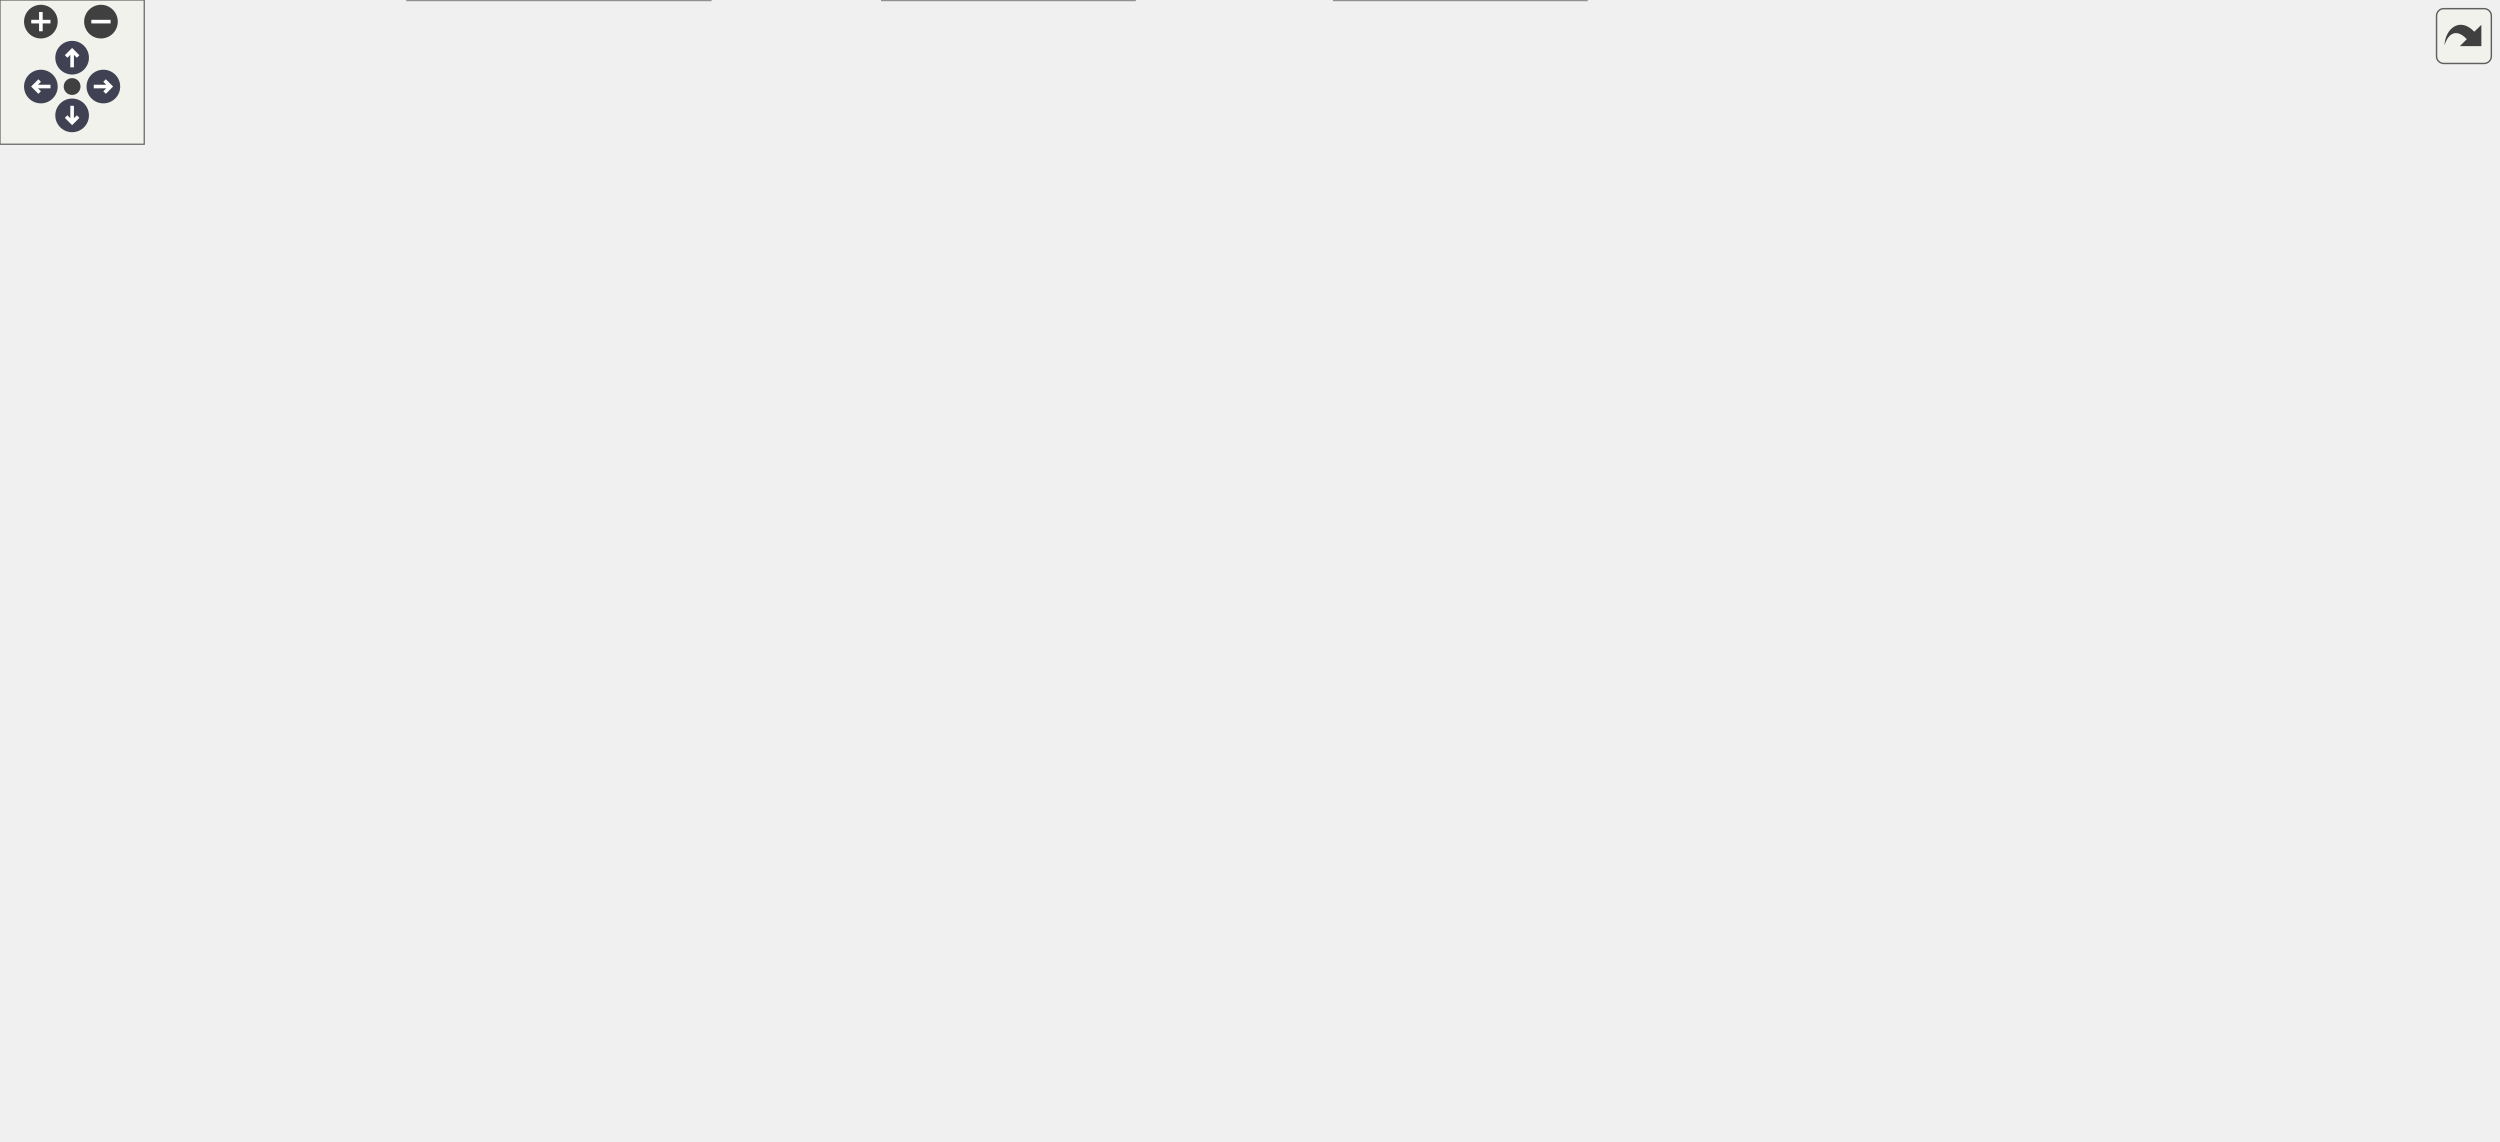
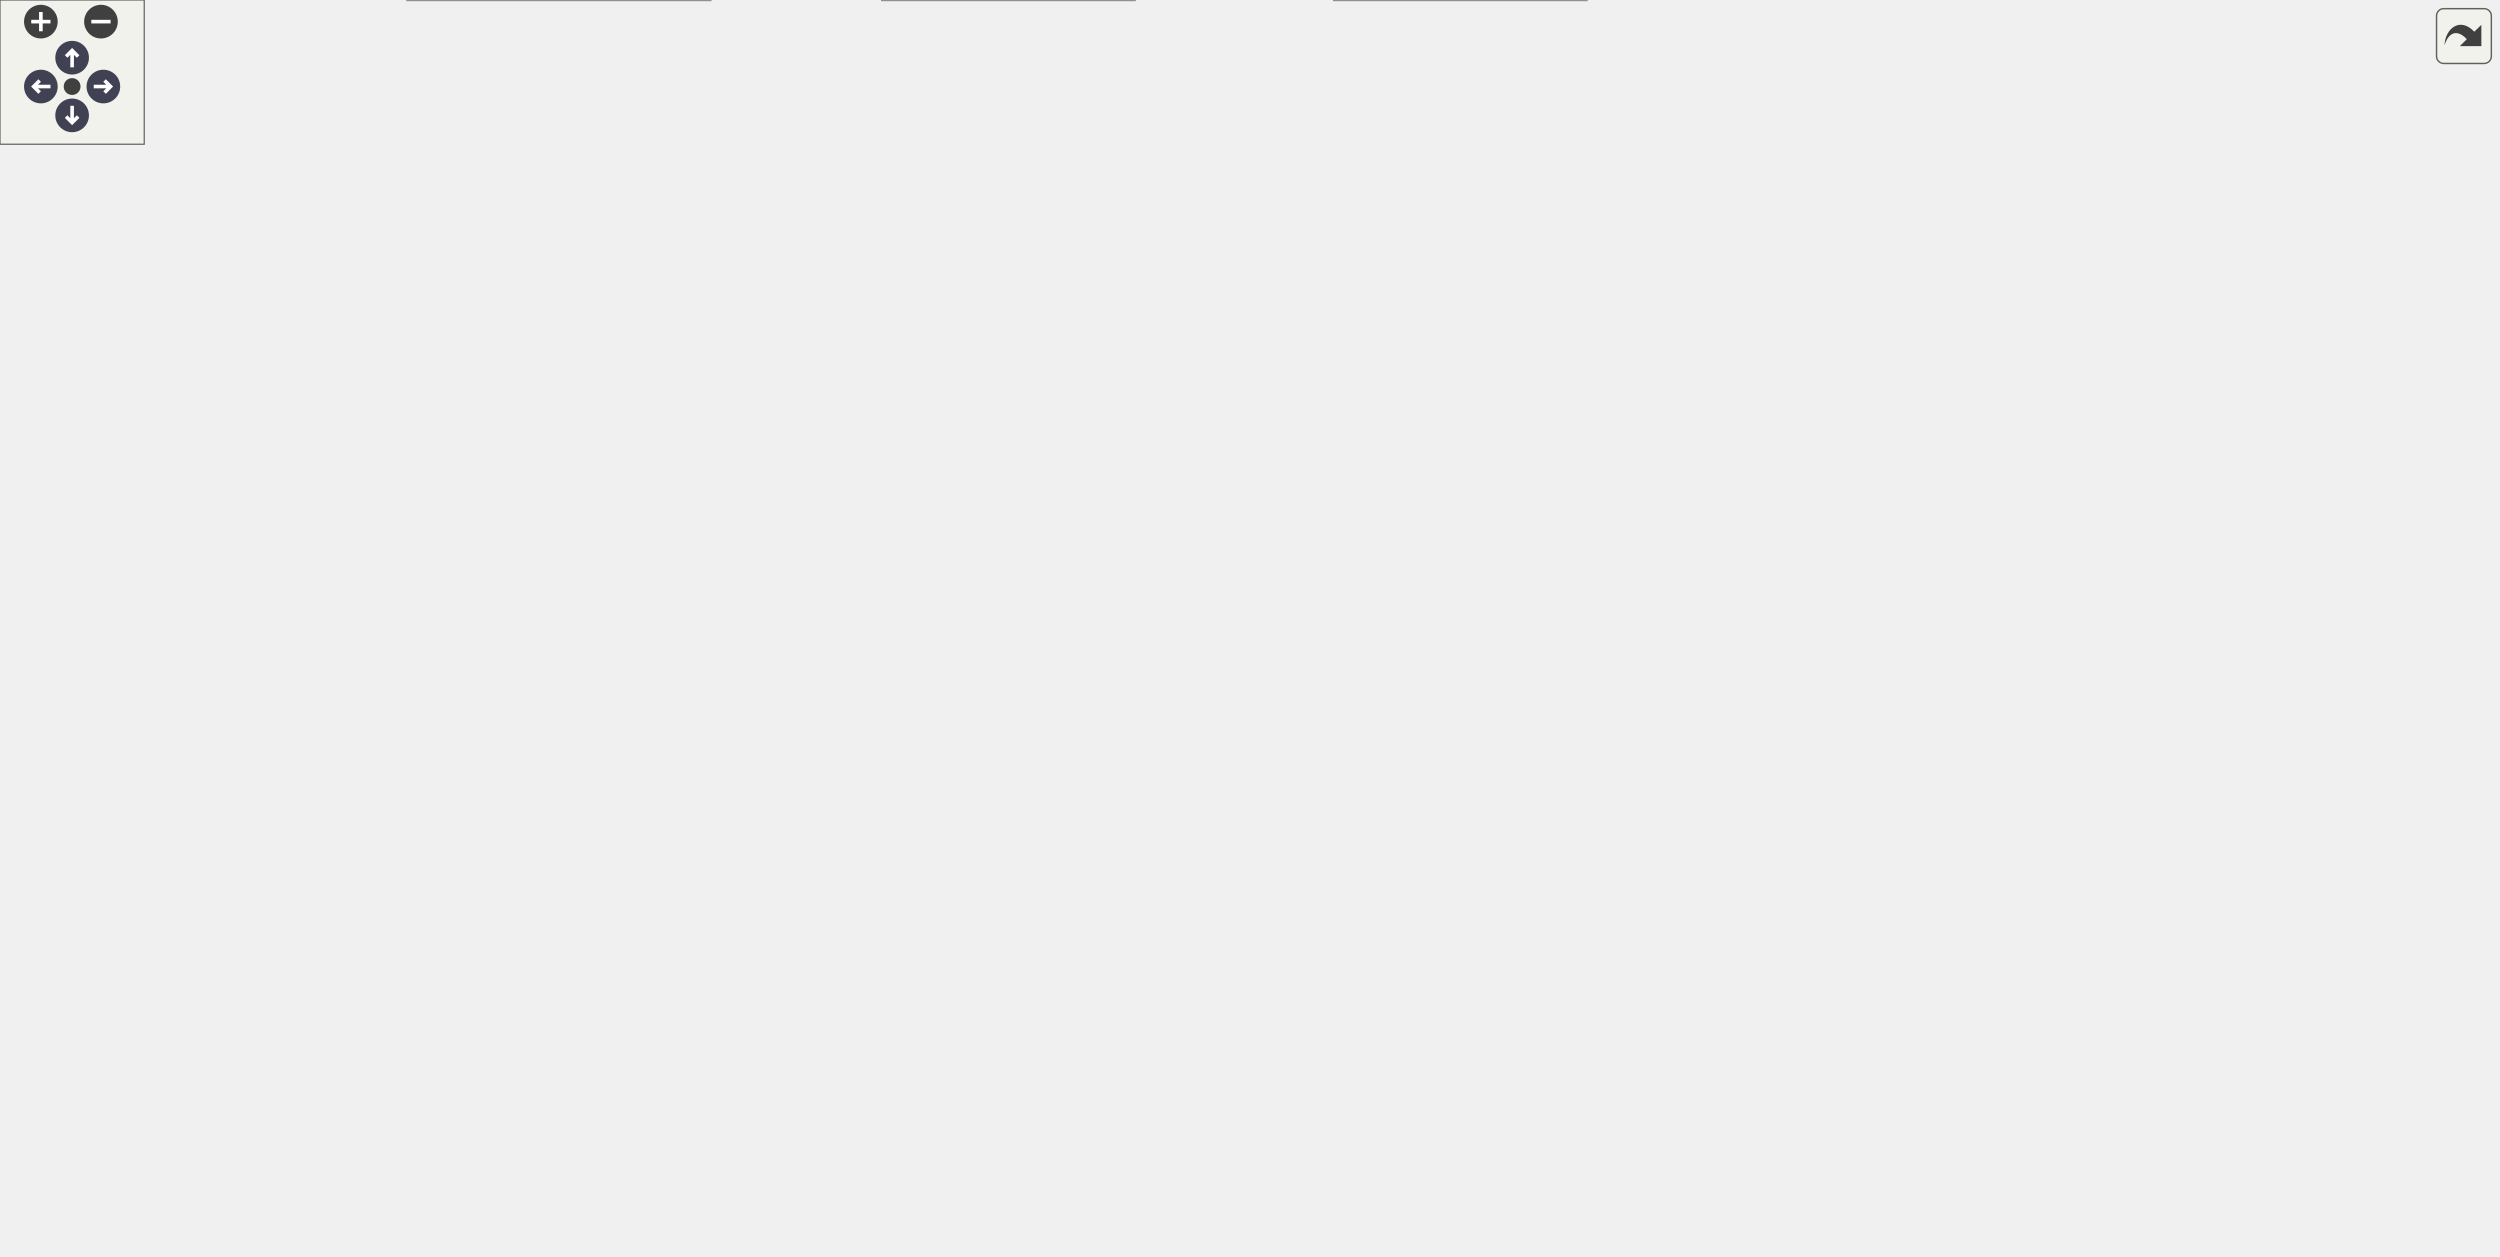
<svg xmlns="http://www.w3.org/2000/svg" xmlns:xlink="http://www.w3.org/1999/xlink" id="main" version="1.1" xml:space="preserve">
  <style type="text/css">
.node, .edge {opacity: 0.7;}
.node.selected, .edge.selected {opacity: 1;}
.edge:hover path { stroke: red; }
.edge:hover polygon { stroke: red; fill: red; }
</style>
  <defs>
    <circle id="rim" cx="0" cy="0" r="7" />
    <circle id="rim2" cx="0" cy="0" r="3.5" />
    <g id="zoomPlus">
      <use xlink:href="#rim" fill="#404040">
        <set attributeName="fill" to="#808080" begin="zoomplus.mouseover" end="zoomplus.mouseout" />
      </use>
      <path d="M-4,0h8M0,-4v8" fill="none" stroke="white" stroke-width="1.5" pointer-events="none" />
    </g>
    <g id="zoomMin">
      <use xlink:href="#rim" fill="#404040">
        <set attributeName="fill" to="#808080" begin="zoomminus.mouseover" end="zoomminus.mouseout" />
      </use>
      <path d="M-4,0h8" fill="none" stroke="white" stroke-width="1.5" pointer-events="none" />
    </g>
    <g id="arrowUp" transform="translate(30 24)">
      <use xlink:href="#rim" />
      <path pointer-events="none" fill="none" stroke="white" stroke-width="1.5" d="M0,-3.0v7 M-2.5,-0.5L0,-3.0L2.5,-0.5" />
    </g>
    <g id="arrowRight" transform="rotate(90) translate(36 -43)">
      <use xlink:href="#rim" />
      <path pointer-events="none" fill="none" stroke="white" stroke-width="1.5" d="M0,-3.0v7 M-2.5,-0.5L0,-3.0L2.5,-0.5" />
    </g>
    <g id="arrowDown" transform="rotate(180) translate(-30 -48)">
      <use xlink:href="#rim" />
      <path pointer-events="none" fill="none" stroke="white" stroke-width="1.5" d="M0,-3.0v7 M-2.5,-0.5L0,-3.0L2.5,-0.5" />
    </g>
    <g id="arrowLeft" transform="rotate(270) translate(-36 17)">
      <use xlink:href="#rim" />
      <path pointer-events="none" fill="none" stroke="white" stroke-width="1.5" d="M0,-3.0v7 M-2.5,-0.5L0,-3.0L2.5,-0.5" />
    </g>
    <g id="resetDef">
      <use xlink:href="#rim2" fill="#404040">
        <set attributeName="fill" to="#808080" begin="reset.mouseover" end="reset.mouseout" />
      </use>
    </g>
  </defs>
  <svg id="graph" class="graph">
    <g id="viewport">
      <g id="Node000001" class="node">
        <g id="a_Node000001">
          <a xlink:title="Run every reducer task over the profiles the recipe has written.">
-             <polygon fill="#999999" stroke="#666666" points="122,-222 0,-222 0,-192 122,-192 122,-222" />
-             <text text-anchor="start" x="8" y="-210" font-family="Helvetica,sans-Serif" font-size="10.00">picurv_cli.core.run</text>
-             <text text-anchor="middle" x="61" y="-199" font-family="Helvetica,sans-Serif" font-size="10.00">_post_reducers_stage</text>
+             <polygon fill="#999999" stroke="#666666" points="122,-246 0,-246 0,-216 122,-216 122,-246" />
+             <text text-anchor="start" x="8" y="-234" font-family="Helvetica,sans-Serif" font-size="10.00">picurv_cli.core.run</text>
+             <text text-anchor="middle" x="61" y="-223" font-family="Helvetica,sans-Serif" font-size="10.00">_post_reducers_stage</text>
          </a>
        </g>
      </g>
      <g id="Node000002" class="node">
        <g id="a_Node000002">
          <a xlink:href="namespacepicurv__cli_1_1core.html#a1c42d3d5de267329ae0633bec4c21bbb" target="_top" xlink:title="Resolve a run/output root or an exact checkpoint bundle.">
-             <polygon fill="white" stroke="#666666" points="307,-414 158,-414 158,-384 307,-384 307,-414" />
-             <text text-anchor="start" x="166" y="-402" font-family="Helvetica,sans-Serif" font-size="10.00">picurv_cli.core._checkpoint</text>
-             <text text-anchor="middle" x="232.5" y="-391" font-family="Helvetica,sans-Serif" font-size="10.00">_bundle_path</text>
+             <polygon fill="white" stroke="#666666" points="307,-462 158,-462 158,-432 307,-432 307,-462" />
+             <text text-anchor="start" x="166" y="-450" font-family="Helvetica,sans-Serif" font-size="10.00">picurv_cli.core._checkpoint</text>
+             <text text-anchor="middle" x="232.5" y="-439" font-family="Helvetica,sans-Serif" font-size="10.00">_bundle_path</text>
          </a>
        </g>
      </g>
      <g id="edge1_Node000001_Node000002" class="edge">
        <g id="a_edge1_Node000001_Node000002">
          <a xlink:title=" ">
-             <path fill="none" stroke="#63b8ff" d="M66.61,-222.49C77.21,-255.47 106.43,-332.99 158,-375 159.56,-376.27 161.19,-377.48 162.88,-378.62" />
-             <polygon fill="#63b8ff" stroke="#63b8ff" points="161.32,-381.76 171.71,-383.82 164.87,-375.73 161.32,-381.76" />
+             <path fill="none" stroke="#63b8ff" d="M65.34,-246.2C74.04,-282.27 100.84,-373.73 158,-423 159.36,-424.17 160.79,-425.29 162.26,-426.36" />
+             <polygon fill="#63b8ff" stroke="#63b8ff" points="160.8,-429.57 171.15,-431.87 164.49,-423.62 160.8,-429.57" />
          </a>
        </g>
      </g>
      <g id="Node000003" class="node">
        <g id="a_Node000003">
          <a xlink:href="namespacepicurv__cli_1_1core.html#a635e48d5ac6079475b72792f92500518" target="_top" xlink:title="Parse the deliberately small PETSc-options checkpoint manifest.">
-             <polygon fill="white" stroke="#666666" points="291,-366 174,-366 174,-336 291,-336 291,-366" />
-             <text text-anchor="start" x="182" y="-354" font-family="Helvetica,sans-Serif" font-size="10.00">picurv_cli.core._read</text>
-             <text text-anchor="middle" x="232.5" y="-343" font-family="Helvetica,sans-Serif" font-size="10.00">_checkpoint_options</text>
+             <polygon fill="white" stroke="#666666" points="291,-414 174,-414 174,-384 291,-384 291,-414" />
+             <text text-anchor="start" x="182" y="-402" font-family="Helvetica,sans-Serif" font-size="10.00">picurv_cli.core._read</text>
+             <text text-anchor="middle" x="232.5" y="-391" font-family="Helvetica,sans-Serif" font-size="10.00">_checkpoint_options</text>
          </a>
        </g>
      </g>
      <g id="edge2_Node000001_Node000003" class="edge">
        <g id="a_edge2_Node000001_Node000003">
          <a xlink:title=" ">
-             <path fill="none" stroke="#63b8ff" d="M70.22,-222.26C84.67,-247.65 116.99,-298.59 158,-327 160.25,-328.56 162.61,-330.02 165.04,-331.39" />
-             <polygon fill="#63b8ff" stroke="#63b8ff" points="163.63,-334.6 174.13,-335.97 166.78,-328.35 163.63,-334.6" />
+             <path fill="none" stroke="#63b8ff" d="M67.99,-246.05C80.38,-275.23 111.57,-339.76 158,-375 160.11,-376.6 162.32,-378.09 164.62,-379.49" />
+             <polygon fill="#63b8ff" stroke="#63b8ff" points="163.35,-382.78 173.82,-384.41 166.65,-376.61 163.35,-382.78" />
          </a>
        </g>
      </g>
      <g id="Node000004" class="node">
        <g id="a_Node000004">
          <a xlink:href="namespacepicurv__cli_1_1core.html#ac4a6795fae565f04b5a0519fe0c8ecbc" target="_top" xlink:title="Collect the VTK files named with a prefix, step suffix, and extension.">
-             <polygon fill="white" stroke="#666666" points="291.5,-318 173.5,-318 173.5,-288 291.5,-288 291.5,-318" />
-             <text text-anchor="start" x="181.5" y="-306" font-family="Helvetica,sans-Serif" font-size="10.00">picurv_cli.core._scan</text>
-             <text text-anchor="middle" x="232.5" y="-295" font-family="Helvetica,sans-Serif" font-size="10.00">_post_vtk_steps</text>
+             <polygon fill="white" stroke="#666666" points="291.5,-366 173.5,-366 173.5,-336 291.5,-336 291.5,-366" />
+             <text text-anchor="start" x="181.5" y="-354" font-family="Helvetica,sans-Serif" font-size="10.00">picurv_cli.core._scan</text>
+             <text text-anchor="middle" x="232.5" y="-343" font-family="Helvetica,sans-Serif" font-size="10.00">_post_vtk_steps</text>
          </a>
        </g>
      </g>
      <g id="edge3_Node000001_Node000004" class="edge">
        <g id="a_edge3_Node000001_Node000004">
          <a xlink:title=" ">
-             <path fill="none" stroke="#63b8ff" d="M78.54,-222.11C96.81,-238.12 127.69,-263.24 158,-279 161.45,-280.8 165.06,-282.49 168.76,-284.09" />
-             <polygon fill="#63b8ff" stroke="#63b8ff" points="167.47,-287.34 178.05,-287.85 170.1,-280.86 167.47,-287.34" />
+             <path fill="none" stroke="#63b8ff" d="M73.35,-246.19C89.8,-267.21 122.24,-305.05 158,-327 160.66,-328.63 163.44,-330.17 166.3,-331.61" />
+             <polygon fill="#63b8ff" stroke="#63b8ff" points="165.11,-334.91 175.66,-335.89 168.02,-328.54 165.11,-334.91" />
          </a>
        </g>
      </g>
      <g id="Node000005" class="node">
        <g id="a_Node000005">
          <a xlink:href="namespacepicurv__cli_1_1core.html#af88c7765cdd1dc775e423e8c0ba2756e" target="_top" xlink:title="Route every post artifact into its fixed analysis or visualization home.">
-             <polygon fill="white" stroke="#666666" points="296,-270 169,-270 169,-240 296,-240 296,-270" />
-             <text text-anchor="start" x="177" y="-258" font-family="Helvetica,sans-Serif" font-size="10.00">picurv_cli.core.apply</text>
-             <text text-anchor="middle" x="232.5" y="-247" font-family="Helvetica,sans-Serif" font-size="10.00">_canonical_post_paths</text>
+             <polygon fill="white" stroke="#666666" points="296,-318 169,-318 169,-288 296,-288 296,-318" />
+             <text text-anchor="start" x="177" y="-306" font-family="Helvetica,sans-Serif" font-size="10.00">picurv_cli.core.apply</text>
+             <text text-anchor="middle" x="232.5" y="-295" font-family="Helvetica,sans-Serif" font-size="10.00">_canonical_post_paths</text>
          </a>
        </g>
      </g>
      <g id="edge4_Node000001_Node000005" class="edge">
        <g id="a_edge4_Node000001_Node000005">
          <a xlink:title=" ">
-             <path fill="none" stroke="#63b8ff" d="M115.17,-222.06C132.2,-226.88 151.23,-232.27 168.88,-237.27" />
-             <polygon fill="#63b8ff" stroke="#63b8ff" points="167.95,-240.64 178.52,-240 169.85,-233.91 167.95,-240.64" />
+             <path fill="none" stroke="#63b8ff" d="M89.64,-246.19C108.55,-256.24 134.38,-269.3 158,-279 162.69,-280.93 167.6,-282.81 172.56,-284.61" />
+             <polygon fill="#63b8ff" stroke="#63b8ff" points="171.51,-287.96 182.11,-287.99 173.85,-281.36 171.51,-287.96" />
          </a>
        </g>
      </g>
      <g id="Node000007" class="node">
        <g id="a_Node000007">
          <a xlink:href="namespacepicurv__cli_1_1core.html#a977a469aa14cd3f63ef4d6fecf2a0607" target="_top" xlink:title="Load the active immutable configuration revision for a run.">
-             <polygon fill="white" stroke="#666666" points="303.5,-222 161.5,-222 161.5,-192 303.5,-192 303.5,-222" />
-             <text text-anchor="start" x="169.5" y="-210" font-family="Helvetica,sans-Serif" font-size="10.00">picurv_cli.core.load</text>
-             <text text-anchor="middle" x="232.5" y="-199" font-family="Helvetica,sans-Serif" font-size="10.00">_active_run_configuration</text>
+             <polygon fill="white" stroke="#666666" points="303.5,-174 161.5,-174 161.5,-144 303.5,-144 303.5,-174" />
+             <text text-anchor="start" x="169.5" y="-162" font-family="Helvetica,sans-Serif" font-size="10.00">picurv_cli.core.load</text>
+             <text text-anchor="middle" x="232.5" y="-151" font-family="Helvetica,sans-Serif" font-size="10.00">_active_run_configuration</text>
          </a>
        </g>
      </g>
      <g id="edge6_Node000001_Node000007" class="edge">
        <g id="a_edge6_Node000001_Node000007">
          <a xlink:title=" ">
-             <path fill="none" stroke="#63b8ff" d="M122.24,-207C131.63,-207 141.46,-207 151.22,-207" />
-             <polygon fill="#63b8ff" stroke="#63b8ff" points="151.33,-210.5 161.33,-207 151.33,-203.5 151.33,-210.5" />
+             <path fill="none" stroke="#63b8ff" d="M89.64,-215.81C108.55,-205.76 134.38,-192.7 158,-183 162.69,-181.07 167.6,-179.19 172.56,-177.39" />
+             <polygon fill="#63b8ff" stroke="#63b8ff" points="173.85,-180.64 182.11,-174.01 171.51,-174.04 173.85,-180.64" />
          </a>
        </g>
      </g>
      <g id="Node000009" class="node">
        <g id="a_Node000009">
          <a xlink:href="namespacepicurv__cli_1_1core.html#a698296d11ff8c9a4554917309fff65a6" target="_top" xlink:title="Validate and canonicalize the reducers block of post.yml.">
-             <polygon fill="white" stroke="#666666" points="302,-174 163,-174 163,-144 302,-144 302,-174" />
-             <text text-anchor="start" x="171" y="-162" font-family="Helvetica,sans-Serif" font-size="10.00">picurv_cli.core.normalize</text>
-             <text text-anchor="middle" x="232.5" y="-151" font-family="Helvetica,sans-Serif" font-size="10.00">_post_reducers_config</text>
+             <polygon fill="white" stroke="#666666" points="302,-270 163,-270 163,-240 302,-240 302,-270" />
+             <text text-anchor="start" x="171" y="-258" font-family="Helvetica,sans-Serif" font-size="10.00">picurv_cli.core.normalize</text>
+             <text text-anchor="middle" x="232.5" y="-247" font-family="Helvetica,sans-Serif" font-size="10.00">_post_reducers_config</text>
          </a>
        </g>
      </g>
      <g id="edge8_Node000001_Node000009" class="edge">
        <g id="a_edge8_Node000001_Node000009">
          <a xlink:title=" ">
-             <path fill="none" stroke="#63b8ff" d="M115.17,-191.94C132.2,-187.12 151.23,-181.73 168.88,-176.73" />
-             <polygon fill="#63b8ff" stroke="#63b8ff" points="169.85,-180.09 178.52,-174 167.95,-173.36 169.85,-180.09" />
+             <path fill="none" stroke="#63b8ff" d="M122.24,-239.53C132.09,-240.92 142.42,-242.39 152.63,-243.83" />
+             <polygon fill="#63b8ff" stroke="#63b8ff" points="152.4,-247.33 162.79,-245.27 153.38,-240.4 152.4,-247.33" />
          </a>
        </g>
      </g>
      <g id="Node000015" class="node">
        <g id="a_Node000015">
          <a xlink:href="namespacepicurv__cli_1_1core.html#af2a8ae9d6e7fdd0efdea9110f464c633" target="_top" xlink:title="Safely reads a YAML file and returns its content.">
-             <polygon fill="white" stroke="#666666" points="288.5,-126 176.5,-126 176.5,-96 288.5,-96 288.5,-126" />
-             <text text-anchor="start" x="184.5" y="-114" font-family="Helvetica,sans-Serif" font-size="10.00">picurv_cli.core.read</text>
-             <text text-anchor="middle" x="232.5" y="-103" font-family="Helvetica,sans-Serif" font-size="10.00">_yaml_file</text>
+             <polygon fill="white" stroke="#666666" points="288.5,-222 176.5,-222 176.5,-192 288.5,-192 288.5,-222" />
+             <text text-anchor="start" x="184.5" y="-210" font-family="Helvetica,sans-Serif" font-size="10.00">picurv_cli.core.read</text>
+             <text text-anchor="middle" x="232.5" y="-199" font-family="Helvetica,sans-Serif" font-size="10.00">_yaml_file</text>
          </a>
        </g>
      </g>
      <g id="edge14_Node000001_Node000015" class="edge">
        <g id="a_edge14_Node000001_Node000015">
          <a xlink:title=" ">
-             <path fill="none" stroke="#63b8ff" d="M78.54,-191.89C96.81,-175.88 127.69,-150.76 158,-135 161.45,-133.2 165.06,-131.51 168.76,-129.91" />
-             <polygon fill="#63b8ff" stroke="#63b8ff" points="170.1,-133.14 178.05,-126.15 167.47,-126.66 170.1,-133.14" />
+             <path fill="none" stroke="#63b8ff" d="M122.24,-222.47C136.4,-220.47 151.57,-218.32 165.95,-216.28" />
+             <polygon fill="#63b8ff" stroke="#63b8ff" points="166.85,-219.69 176.27,-214.82 165.87,-212.76 166.85,-219.69" />
          </a>
        </g>
      </g>
      <g id="Node000017" class="node">
        <g id="a_Node000017">
          <a xlink:href="namespacepicurv__cli_1_1core.html#a6300fc5451dcc89c34f0977664b3b42e" target="_top" xlink:title="Return the factor that turns a physical quantity of this dimension into solver units.">
-             <polygon fill="white" stroke="#666666" points="301,-78 164,-78 164,-48 301,-48 301,-78" />
-             <text text-anchor="start" x="172" y="-66" font-family="Helvetica,sans-Serif" font-size="10.00">picurv_cli.core.reference</text>
-             <text text-anchor="middle" x="232.5" y="-55" font-family="Helvetica,sans-Serif" font-size="10.00">_scale</text>
+             <polygon fill="white" stroke="#666666" points="301,-126 164,-126 164,-96 301,-96 301,-126" />
+             <text text-anchor="start" x="172" y="-114" font-family="Helvetica,sans-Serif" font-size="10.00">picurv_cli.core.reference</text>
+             <text text-anchor="middle" x="232.5" y="-103" font-family="Helvetica,sans-Serif" font-size="10.00">_scale</text>
          </a>
        </g>
      </g>
      <g id="edge16_Node000001_Node000017" class="edge">
        <g id="a_edge16_Node000001_Node000017">
          <a xlink:title=" ">
-             <path fill="none" stroke="#63b8ff" d="M70.22,-191.74C84.67,-166.35 116.99,-115.41 158,-87 160.25,-85.44 162.61,-83.98 165.04,-82.61" />
-             <polygon fill="#63b8ff" stroke="#63b8ff" points="166.78,-85.65 174.13,-78.03 163.63,-79.4 166.78,-85.65" />
+             <path fill="none" stroke="#63b8ff" d="M73.35,-215.81C89.8,-194.79 122.24,-156.95 158,-135 160.66,-133.37 163.44,-131.83 166.3,-130.39" />
+             <polygon fill="#63b8ff" stroke="#63b8ff" points="168.02,-133.46 175.66,-126.11 165.11,-127.09 168.02,-133.46" />
          </a>
        </g>
      </g>
      <g id="Node000018" class="node">
        <g id="a_Node000018">
          <a xlink:href="namespacepicurv__cli_1_1core.html#a89d036960021e1df8a87641d7e561f7c" target="_top" xlink:title="Resolve the shared physical and nondimensional fluid scaling contract.">
            <polygon fill="white" stroke="#666666" points="295.5,-30 169.5,-30 169.5,0 295.5,0 295.5,-30" />
            <text text-anchor="start" x="177.5" y="-18" font-family="Helvetica,sans-Serif" font-size="10.00">picurv_cli.core.resolve</text>
            <text text-anchor="middle" x="232.5" y="-7" font-family="Helvetica,sans-Serif" font-size="10.00">_fluid_scaling</text>
          </a>
        </g>
      </g>
      <g id="edge17_Node000001_Node000018" class="edge">
        <g id="a_edge17_Node000001_Node000018">
          <a xlink:title=" ">
-             <path fill="none" stroke="#63b8ff" d="M66.61,-191.51C77.21,-158.53 106.43,-81.01 158,-39 159.56,-37.73 161.19,-36.52 162.88,-35.38" />
-             <polygon fill="#63b8ff" stroke="#63b8ff" points="164.87,-38.27 171.71,-30.18 161.32,-32.24 164.87,-38.27" />
+             <path fill="none" stroke="#63b8ff" d="M65.34,-215.8C74.04,-179.73 100.84,-88.27 158,-39 159.36,-37.83 160.79,-36.71 162.26,-35.64" />
+             <polygon fill="#63b8ff" stroke="#63b8ff" points="164.49,-38.38 171.15,-30.13 160.8,-32.43 164.49,-38.38" />
+           </a>
+         </g>
+       </g>
+       <g id="Node000021" class="node">
+         <g id="a_Node000021">
+           <a xlink:href="namespacepicurv__cli_1_1core.html#ac3277314ce77b83ac79e1405feaa0788" target="_top" xlink:title="Return root-to-leaf run segments, for a ParaView collection or a reducer's metrics.">
+             <polygon fill="white" stroke="#666666" points="295.5,-78 169.5,-78 169.5,-48 295.5,-48 295.5,-78" />
+             <text text-anchor="start" x="177.5" y="-66" font-family="Helvetica,sans-Serif" font-size="10.00">picurv_cli.core.resolve</text>
+             <text text-anchor="middle" x="232.5" y="-55" font-family="Helvetica,sans-Serif" font-size="10.00">_run_lineage</text>
+           </a>
+         </g>
+       </g>
+       <g id="edge20_Node000001_Node000021" class="edge">
+         <g id="a_edge20_Node000001_Node000021">
+           <a xlink:title=" ">
+             <path fill="none" stroke="#63b8ff" d="M67.99,-215.95C80.38,-186.77 111.57,-122.24 158,-87 159.82,-85.62 161.73,-84.31 163.7,-83.08" />
+             <polygon fill="#63b8ff" stroke="#63b8ff" points="165.62,-86.01 172.7,-78.13 162.25,-79.88 165.62,-86.01" />
          </a>
        </g>
      </g>
      <g id="Node000006" class="node">
        <g id="a_Node000006">
          <a xlink:href="namespacepicurv__cli_1_1core.html#afdbefff73bdbfbee2e572a6ce8b21ac3" target="_top" xlink:title="Compute a stable human-readable identity for one post recipe.">
-             <polygon fill="white" stroke="#666666" points="486,-270 353,-270 353,-240 486,-240 486,-270" />
-             <text text-anchor="start" x="361" y="-258" font-family="Helvetica,sans-Serif" font-size="10.00">picurv_cli.core.compute</text>
-             <text text-anchor="middle" x="419.5" y="-247" font-family="Helvetica,sans-Serif" font-size="10.00">_post_recipe_id</text>
+             <polygon fill="white" stroke="#666666" points="486,-318 353,-318 353,-288 486,-288 486,-318" />
+             <text text-anchor="start" x="361" y="-306" font-family="Helvetica,sans-Serif" font-size="10.00">picurv_cli.core.compute</text>
+             <text text-anchor="middle" x="419.5" y="-295" font-family="Helvetica,sans-Serif" font-size="10.00">_post_recipe_id</text>
          </a>
        </g>
      </g>
      <g id="edge5_Node000005_Node000006" class="edge">
        <g id="a_edge5_Node000005_Node000006">
          <a xlink:title=" ">
-             <path fill="none" stroke="#63b8ff" d="M296.13,-255C311.09,-255 327.22,-255 342.71,-255" />
-             <polygon fill="#63b8ff" stroke="#63b8ff" points="342.77,-258.5 352.77,-255 342.77,-251.5 342.77,-258.5" />
+             <path fill="none" stroke="#63b8ff" d="M296.13,-303C311.09,-303 327.22,-303 342.71,-303" />
+             <polygon fill="#63b8ff" stroke="#63b8ff" points="342.77,-306.5 352.77,-303 342.77,-299.5 342.77,-306.5" />
          </a>
        </g>
      </g>
      <g id="Node000008" class="node">
        <g id="a_Node000008">
          <a xlink:href="namespacepicurv__cli_1_1core.html#a70b7b42ac7c8ccd7a6ee3064b6ca10de" target="_top" xlink:title="Read JSON when present, otherwise return None.">
-             <polygon fill="white" stroke="#666666" points="478,-222 361,-222 361,-192 478,-192 478,-222" />
-             <text text-anchor="start" x="369" y="-210" font-family="Helvetica,sans-Serif" font-size="10.00">picurv_cli.core._read</text>
-             <text text-anchor="middle" x="419.5" y="-199" font-family="Helvetica,sans-Serif" font-size="10.00">_json_if_exists</text>
+             <polygon fill="white" stroke="#666666" points="478,-150 361,-150 361,-120 478,-120 478,-150" />
+             <text text-anchor="start" x="369" y="-138" font-family="Helvetica,sans-Serif" font-size="10.00">picurv_cli.core._read</text>
+             <text text-anchor="middle" x="419.5" y="-127" font-family="Helvetica,sans-Serif" font-size="10.00">_json_if_exists</text>
          </a>
        </g>
      </g>
      <g id="edge7_Node000007_Node000008" class="edge">
        <g id="a_edge7_Node000007_Node000008">
          <a xlink:title=" ">
-             <path fill="none" stroke="#63b8ff" d="M303.7,-207C319.07,-207 335.31,-207 350.58,-207" />
-             <polygon fill="#63b8ff" stroke="#63b8ff" points="350.98,-210.5 360.98,-207 350.98,-203.5 350.98,-210.5" />
+             <path fill="none" stroke="#63b8ff" d="M303.7,-149.89C319.22,-147.88 335.62,-145.75 351.02,-143.75" />
+             <polygon fill="#63b8ff" stroke="#63b8ff" points="351.51,-147.22 360.98,-142.46 350.61,-140.28 351.51,-147.22" />
          </a>
        </g>
      </g>
      <g id="Node000010" class="node">
        <g id="a_Node000010">
          <a xlink:href="namespacepicurv__cli_1_1core.html#a2ec94aafff398e97aee04c3f3db537a4" target="_top" xlink:title="Validate and canonicalize the field_statistics block of post.yml.">
-             <polygon fill="white" stroke="#666666" points="496,-174 343,-174 343,-144 496,-144 496,-174" />
-             <text text-anchor="start" x="351" y="-162" font-family="Helvetica,sans-Serif" font-size="10.00">picurv_cli.core.normalize</text>
-             <text text-anchor="middle" x="419.5" y="-151" font-family="Helvetica,sans-Serif" font-size="10.00">_post_field_statistics_config</text>
+             <polygon fill="white" stroke="#666666" points="496,-270 343,-270 343,-240 496,-240 496,-270" />
+             <text text-anchor="start" x="351" y="-258" font-family="Helvetica,sans-Serif" font-size="10.00">picurv_cli.core.normalize</text>
+             <text text-anchor="middle" x="419.5" y="-247" font-family="Helvetica,sans-Serif" font-size="10.00">_post_field_statistics_config</text>
          </a>
        </g>
      </g>
      <g id="edge9_Node000009_Node000010" class="edge">
        <g id="a_edge9_Node000009_Node000010">
          <a xlink:title=" ">
-             <path fill="none" stroke="#63b8ff" d="M302.12,-159C312.07,-159 322.42,-159 332.65,-159" />
-             <polygon fill="#63b8ff" stroke="#63b8ff" points="332.83,-162.5 342.83,-159 332.83,-155.5 332.83,-162.5" />
+             <path fill="none" stroke="#63b8ff" d="M302.12,-255C312.07,-255 322.42,-255 332.65,-255" />
+             <polygon fill="#63b8ff" stroke="#63b8ff" points="332.83,-258.5 342.83,-255 332.83,-251.5 332.83,-258.5" />
          </a>
        </g>
      </g>
      <g id="Node000011" class="node">
        <g id="a_Node000011">
          <a xlink:href="namespacepicurv__cli_1_1core.html#a44281bfb23080497f6bdc3a7d55e4220" target="_top" xlink:title="Validate and canonicalize the ensembles a post recipe defines.">
-             <polygon fill="white" stroke="#666666" points="683,-174 532,-174 532,-144 683,-144 683,-174" />
-             <text text-anchor="start" x="540" y="-162" font-family="Helvetica,sans-Serif" font-size="10.00">picurv_cli.core._normalize</text>
-             <text text-anchor="middle" x="607.5" y="-151" font-family="Helvetica,sans-Serif" font-size="10.00">_post_statistics_ensembles</text>
+             <polygon fill="white" stroke="#666666" points="683,-270 532,-270 532,-240 683,-240 683,-270" />
+             <text text-anchor="start" x="540" y="-258" font-family="Helvetica,sans-Serif" font-size="10.00">picurv_cli.core._normalize</text>
+             <text text-anchor="middle" x="607.5" y="-247" font-family="Helvetica,sans-Serif" font-size="10.00">_post_statistics_ensembles</text>
          </a>
        </g>
      </g>
      <g id="edge10_Node000010_Node000011" class="edge">
        <g id="a_edge10_Node000010_Node000011">
          <a xlink:title=" ">
-             <path fill="none" stroke="#63b8ff" d="M496.15,-159C504.52,-159 513.08,-159 521.55,-159" />
-             <polygon fill="#63b8ff" stroke="#63b8ff" points="521.82,-162.5 531.82,-159 521.82,-155.5 521.82,-162.5" />
+             <path fill="none" stroke="#63b8ff" d="M496.15,-255C504.52,-255 513.08,-255 521.55,-255" />
+             <polygon fill="#63b8ff" stroke="#63b8ff" points="521.82,-258.5 531.82,-255 521.82,-251.5 521.82,-258.5" />
          </a>
        </g>
      </g>
      <g id="Node000012" class="node">
        <g id="a_Node000012">
          <a xlink:href="namespacepicurv__cli_1_1core.html#a09fb00d49e9e7a2206a13b96754b9c1e" target="_top" xlink:title="Return the field table an ensemble of one source names its fields from.">
-             <polygon fill="white" stroke="#666666" points="862.5,-198 719.5,-198 719.5,-168 862.5,-168 862.5,-198" />
-             <text text-anchor="start" x="727.5" y="-186" font-family="Helvetica,sans-Serif" font-size="10.00">picurv_cli.core._ensemble</text>
-             <text text-anchor="middle" x="791" y="-175" font-family="Helvetica,sans-Serif" font-size="10.00">_source_fields</text>
+             <polygon fill="white" stroke="#666666" points="862.5,-246 719.5,-246 719.5,-216 862.5,-216 862.5,-246" />
+             <text text-anchor="start" x="727.5" y="-234" font-family="Helvetica,sans-Serif" font-size="10.00">picurv_cli.core._ensemble</text>
+             <text text-anchor="middle" x="791" y="-223" font-family="Helvetica,sans-Serif" font-size="10.00">_source_fields</text>
          </a>
        </g>
      </g>
      <g id="edge11_Node000011_Node000012" class="edge">
        <g id="a_edge11_Node000011_Node000012">
          <a xlink:title=" ">
-             <path fill="none" stroke="#63b8ff" d="M683.11,-168.87C691.75,-170.01 700.6,-171.18 709.32,-172.33" />
-             <polygon fill="#63b8ff" stroke="#63b8ff" points="709.11,-175.83 719.48,-173.67 710.02,-168.89 709.11,-175.83" />
+             <path fill="none" stroke="#63b8ff" d="M683.11,-245.13C691.75,-243.99 700.6,-242.82 709.32,-241.67" />
+             <polygon fill="#63b8ff" stroke="#63b8ff" points="710.02,-245.11 719.48,-240.33 709.11,-238.17 710.02,-245.11" />
          </a>
        </g>
      </g>
      <g id="Node000013" class="node">
        <g id="a_Node000013">
          <a xlink:href="namespacepicurv__cli_1_1core.html#a4c239ddff0e98e6a70ef84dc2eb6a95a" target="_top" xlink:title="Validate and canonicalize the fields and covariances one window or ensemble requests.">
-             <polygon fill="white" stroke="#666666" points="863,-150 719,-150 719,-120 863,-120 863,-150" />
-             <text text-anchor="start" x="727" y="-138" font-family="Helvetica,sans-Serif" font-size="10.00">picurv_cli.core._normalize</text>
-             <text text-anchor="middle" x="791" y="-127" font-family="Helvetica,sans-Serif" font-size="10.00">_statistics_requests</text>
+             <polygon fill="white" stroke="#666666" points="863,-294 719,-294 719,-264 863,-264 863,-294" />
+             <text text-anchor="start" x="727" y="-282" font-family="Helvetica,sans-Serif" font-size="10.00">picurv_cli.core._normalize</text>
+             <text text-anchor="middle" x="791" y="-271" font-family="Helvetica,sans-Serif" font-size="10.00">_statistics_requests</text>
          </a>
        </g>
      </g>
      <g id="edge12_Node000011_Node000013" class="edge">
        <g id="a_edge12_Node000011_Node000013">
          <a xlink:title=" ">
-             <path fill="none" stroke="#63b8ff" d="M683.11,-149.13C691.61,-148.01 700.31,-146.86 708.89,-145.72" />
-             <polygon fill="#63b8ff" stroke="#63b8ff" points="709.44,-149.18 718.9,-144.4 708.52,-142.24 709.44,-149.18" />
+             <path fill="none" stroke="#63b8ff" d="M683.11,-264.87C691.61,-265.99 700.31,-267.14 708.89,-268.28" />
+             <polygon fill="#63b8ff" stroke="#63b8ff" points="708.52,-271.76 718.9,-269.6 709.44,-264.82 708.52,-271.76" />
          </a>
        </g>
      </g>
      <g id="Node000014" class="node">
        <g id="a_Node000014">
          <a xlink:href="namespacepicurv__cli_1_1core.html#abd52b63253f9afe3f72497de01d630c6" target="_top" xlink:title="Report whether the subsystem a statistics field depends on is active.">
-             <polygon fill="white" stroke="#666666" points="1039,-150 899,-150 899,-120 1039,-120 1039,-150" />
-             <text text-anchor="start" x="907" y="-138" font-family="Helvetica,sans-Serif" font-size="10.00">picurv_cli.core._statistics</text>
-             <text text-anchor="middle" x="969" y="-127" font-family="Helvetica,sans-Serif" font-size="10.00">_subsystem_available</text>
+             <polygon fill="white" stroke="#666666" points="1039,-294 899,-294 899,-264 1039,-264 1039,-294" />
+             <text text-anchor="start" x="907" y="-282" font-family="Helvetica,sans-Serif" font-size="10.00">picurv_cli.core._statistics</text>
+             <text text-anchor="middle" x="969" y="-271" font-family="Helvetica,sans-Serif" font-size="10.00">_subsystem_available</text>
          </a>
        </g>
      </g>
      <g id="edge13_Node000013_Node000014" class="edge">
        <g id="a_edge13_Node000013_Node000014">
          <a xlink:title=" ">
-             <path fill="none" stroke="#63b8ff" d="M863.08,-135C871.58,-135 880.3,-135 888.91,-135" />
-             <polygon fill="#63b8ff" stroke="#63b8ff" points="888.94,-138.5 898.94,-135 888.94,-131.5 888.94,-138.5" />
+             <path fill="none" stroke="#63b8ff" d="M863.08,-279C871.58,-279 880.3,-279 888.91,-279" />
+             <polygon fill="#63b8ff" stroke="#63b8ff" points="888.94,-282.5 898.94,-279 888.94,-275.5 888.94,-282.5" />
          </a>
        </g>
      </g>
      <g id="Node000016" class="node">
        <g id="a_Node000016">
          <a xlink:href="namespacepicurv__cli_1_1core.html#a34be513d9580900259d440370f9ca0e5" target="_top" xlink:title="Emit one standardized error line for tooling and users.">
-             <polygon fill="white" stroke="#666666" points="476,-126 363,-126 363,-96 476,-96 476,-126" />
-             <text text-anchor="start" x="371" y="-114" font-family="Helvetica,sans-Serif" font-size="10.00">picurv_cli.core.emit</text>
-             <text text-anchor="middle" x="419.5" y="-103" font-family="Helvetica,sans-Serif" font-size="10.00">_structured_error</text>
+             <polygon fill="white" stroke="#666666" points="476,-222 363,-222 363,-192 476,-192 476,-222" />
+             <text text-anchor="start" x="371" y="-210" font-family="Helvetica,sans-Serif" font-size="10.00">picurv_cli.core.emit</text>
+             <text text-anchor="middle" x="419.5" y="-199" font-family="Helvetica,sans-Serif" font-size="10.00">_structured_error</text>
          </a>
        </g>
      </g>
      <g id="edge15_Node000015_Node000016" class="edge">
        <g id="a_edge15_Node000015_Node000016">
          <a xlink:title=" ">
-             <path fill="none" stroke="#63b8ff" d="M288.51,-111C308.64,-111 331.63,-111 352.62,-111" />
-             <polygon fill="#63b8ff" stroke="#63b8ff" points="352.75,-114.5 362.75,-111 352.75,-107.5 352.75,-114.5" />
+             <path fill="none" stroke="#63b8ff" d="M288.51,-207C308.64,-207 331.63,-207 352.62,-207" />
+             <polygon fill="#63b8ff" stroke="#63b8ff" points="352.75,-210.5 362.75,-207 352.75,-203.5 352.75,-210.5" />
          </a>
        </g>
      </g>
      <g id="Node000019" class="node">
        <g id="a_Node000019">
          <a xlink:href="namespacepicurv__cli_1_1core.html#ac6a8b1f57185b35e84f95babfedd7510" target="_top" xlink:title="Convert a non-boolean YAML scalar to a finite float.">
            <polygon fill="white" stroke="#666666" points="472,-30 367,-30 367,0 472,0 472,-30" />
            <text text-anchor="start" x="375" y="-18" font-family="Helvetica,sans-Serif" font-size="10.00">picurv_cli.core._to</text>
            <text text-anchor="middle" x="419.5" y="-7" font-family="Helvetica,sans-Serif" font-size="10.00">_finite_float</text>
          </a>
        </g>
      </g>
      <g id="edge18_Node000018_Node000019" class="edge">
        <g id="a_edge18_Node000018_Node000019">
          <a xlink:title=" ">
            <path fill="none" stroke="#63b8ff" d="M295.62,-15C315.28,-15 337.01,-15 356.66,-15" />
            <polygon fill="#63b8ff" stroke="#63b8ff" points="356.72,-18.5 366.72,-15 356.72,-11.5 356.72,-18.5" />
          </a>
        </g>
      </g>
      <g id="Node000020" class="node">
        <g id="a_Node000020">
          <a xlink:href="namespacepicurv__cli_1_1core.html#a727c9b88547f1f908b391c2251928c2d" target="_top" xlink:title="Convert a YAML scalar to float with a clear error message.">
            <polygon fill="white" stroke="#666666" points="660,-30 555,-30 555,0 660,0 660,-30" />
            <text text-anchor="start" x="563" y="-18" font-family="Helvetica,sans-Serif" font-size="10.00">picurv_cli.core._to</text>
            <text text-anchor="middle" x="607.5" y="-7" font-family="Helvetica,sans-Serif" font-size="10.00">_float</text>
          </a>
        </g>
      </g>
      <g id="edge19_Node000019_Node000020" class="edge">
        <g id="a_edge19_Node000019_Node000020">
          <a xlink:title=" ">
            <path fill="none" stroke="#63b8ff" d="M472.31,-15C494.78,-15 521.28,-15 544.76,-15" />
            <polygon fill="#63b8ff" stroke="#63b8ff" points="544.97,-18.5 554.97,-15 544.97,-11.5 544.97,-18.5" />
+           </a>
+         </g>
+       </g>
+       <g id="edge21_Node000021_Node000008" class="edge">
+         <g id="a_edge21_Node000021_Node000008">
+           <a xlink:title=" ">
+             <path fill="none" stroke="#63b8ff" d="M281.95,-78.13C290.35,-80.95 298.96,-83.97 307,-87 330.25,-95.78 355.75,-106.66 376.48,-115.84" />
+             <polygon fill="#63b8ff" stroke="#63b8ff" points="375.09,-119.05 385.65,-119.92 377.94,-112.65 375.09,-119.05" />
+           </a>
+         </g>
+       </g>
+       <g id="Node000022" class="node">
+         <g id="a_Node000022">
+           <a xlink:href="namespacepicurv__cli_1_1core.html#afacec96f26635a6a16b64f1032394c74" target="_top" xlink:title="Resolve and identity-check one recorded lineage parent.">
+             <polygon fill="white" stroke="#666666" points="485,-78 354,-78 354,-48 485,-48 485,-78" />
+             <text text-anchor="start" x="362" y="-66" font-family="Helvetica,sans-Serif" font-size="10.00">picurv_cli.core._resolve</text>
+             <text text-anchor="middle" x="419.5" y="-55" font-family="Helvetica,sans-Serif" font-size="10.00">_lineage_parent_run</text>
+           </a>
+         </g>
+       </g>
+       <g id="edge22_Node000021_Node000022" class="edge">
+         <g id="a_edge22_Node000021_Node000022">
+           <a xlink:title=" ">
+             <path fill="none" stroke="#63b8ff" d="M295.62,-63C310.94,-63 327.52,-63 343.39,-63" />
+             <polygon fill="#63b8ff" stroke="#63b8ff" points="343.7,-66.5 353.7,-63 343.7,-59.5 343.7,-66.5" />
+           </a>
+         </g>
+       </g>
+       <g id="Node000023" class="node">
+         <g id="a_Node000023">
+           <a xlink:href="namespacepicurv__cli_1_1core.html#a4a524307baf1f04ee61230b89a054038" target="_top" xlink:title="Locate the nearest initialized PICurv workspace for supplied anchors.">
+             <polygon fill="white" stroke="#666666" points="661.5,-78 553.5,-78 553.5,-48 661.5,-48 661.5,-78" />
+             <text text-anchor="start" x="561.5" y="-66" font-family="Helvetica,sans-Serif" font-size="10.00">picurv_cli.core.find</text>
+             <text text-anchor="middle" x="607.5" y="-55" font-family="Helvetica,sans-Serif" font-size="10.00">_workspace_root</text>
+           </a>
+         </g>
+       </g>
+       <g id="edge23_Node000022_Node000023" class="edge">
+         <g id="a_edge23_Node000022_Node000023">
+           <a xlink:title=" ">
+             <path fill="none" stroke="#63b8ff" d="M485.03,-63C503.89,-63 524.47,-63 543.25,-63" />
+             <polygon fill="#63b8ff" stroke="#63b8ff" points="543.47,-66.5 553.47,-63 543.47,-59.5 543.47,-66.5" />
+           </a>
+         </g>
+       </g>
+       <g id="Node000024" class="node">
+         <g id="a_Node000024">
+           <a xlink:href="namespacepicurv__cli_1_1core.html#a3807ecf706b18e996b5d0c5a07348ec8" target="_top" xlink:title="Find a named file at or above an arbitrary filesystem anchor.">
+             <polygon fill="white" stroke="#666666" points="852,-78 730,-78 730,-48 852,-48 852,-78" />
+             <text text-anchor="start" x="738" y="-66" font-family="Helvetica,sans-Serif" font-size="10.00">picurv_cli.core._find</text>
+             <text text-anchor="middle" x="791" y="-55" font-family="Helvetica,sans-Serif" font-size="10.00">_named_file_upwards</text>
+           </a>
+         </g>
+       </g>
+       <g id="edge24_Node000023_Node000024" class="edge">
+         <g id="a_edge24_Node000023_Node000024">
+           <a xlink:title=" ">
+             <path fill="none" stroke="#63b8ff" d="M661.97,-63C680.06,-63 700.53,-63 719.71,-63" />
+             <polygon fill="#63b8ff" stroke="#63b8ff" points="719.91,-66.5 729.91,-63 719.91,-59.5 719.91,-66.5" />
          </a>
        </g>
      </g>
    </g>
  </svg>
  <g id="navigator" transform="translate(0 0)" fill="#404254">
    <rect fill="#f2f5e9" fill-opacity="0.5" stroke="#606060" stroke-width=".5" x="0" y="0" width="60" height="60" />
    <use id="zoomplus" xlink:href="#zoomPlus" x="17" y="9" />
    <use id="zoomminus" xlink:href="#zoomMin" x="42" y="9" />
    <use id="reset" xlink:href="#resetDef" x="30" y="36" />
    <use id="arrowup" xlink:href="#arrowUp" x="0" y="0" />
    <use id="arrowright" xlink:href="#arrowRight" x="0" y="0" />
    <use id="arrowdown" xlink:href="#arrowDown" x="0" y="0" />
    <use id="arrowleft" xlink:href="#arrowLeft" x="0" y="0" />
  </g>
  <svg viewBox="0 0 15 15" width="100%" height="30px" preserveAspectRatio="xMaxYMin meet">
    <g id="arrow_out" transform="scale(0.3 0.3)">
      <a xlink:href="namespacepicurv__cli_1_1core_a61b2a8f82647a15a2abf8ff1ae783c97_cgraph_org.svg" target="_base">
        <rect id="button" ry="5" rx="5" y="6" x="6" height="38" width="38" fill="#f2f5e9" fill-opacity="0.5" stroke="#606060" stroke-width="1.0" />
        <path id="arrow" d="M 11.5,31.437 C 11.94,20.098 22.043,11.323 32.159,21.979 L 37.069,17.246 C 37.069,17.246 37.088,32 37.088,32 L 22.16,31.978 C 22.16,31.978 26.998,27.14 26.998,27.14 C 18.529,18.264 13.292,25.23 11.5,31.437 z" style="fill:#404040;" />
      </a>
    </g>
  </svg>
  <style type="text/css">

[data-mouse-over-selected='false'] { opacity: 0.7; }
[data-mouse-over-selected='true']  { opacity: 1.0; }

</style>
</svg>
